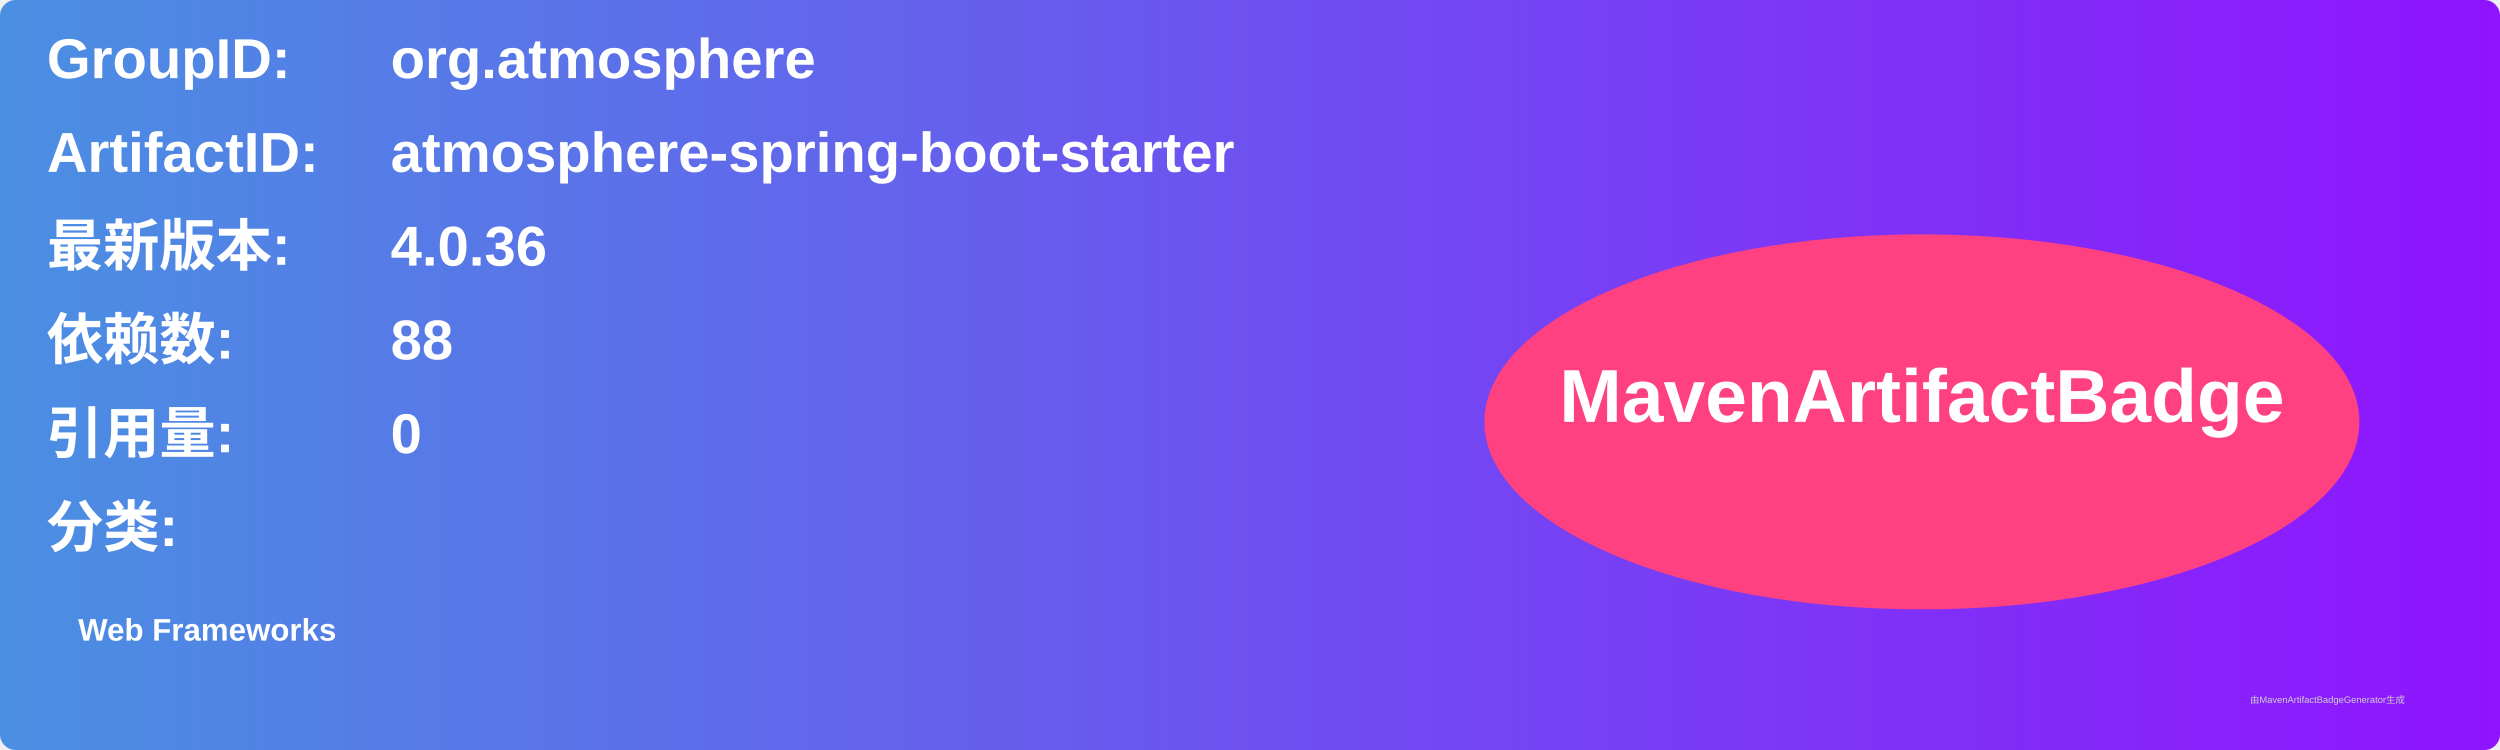
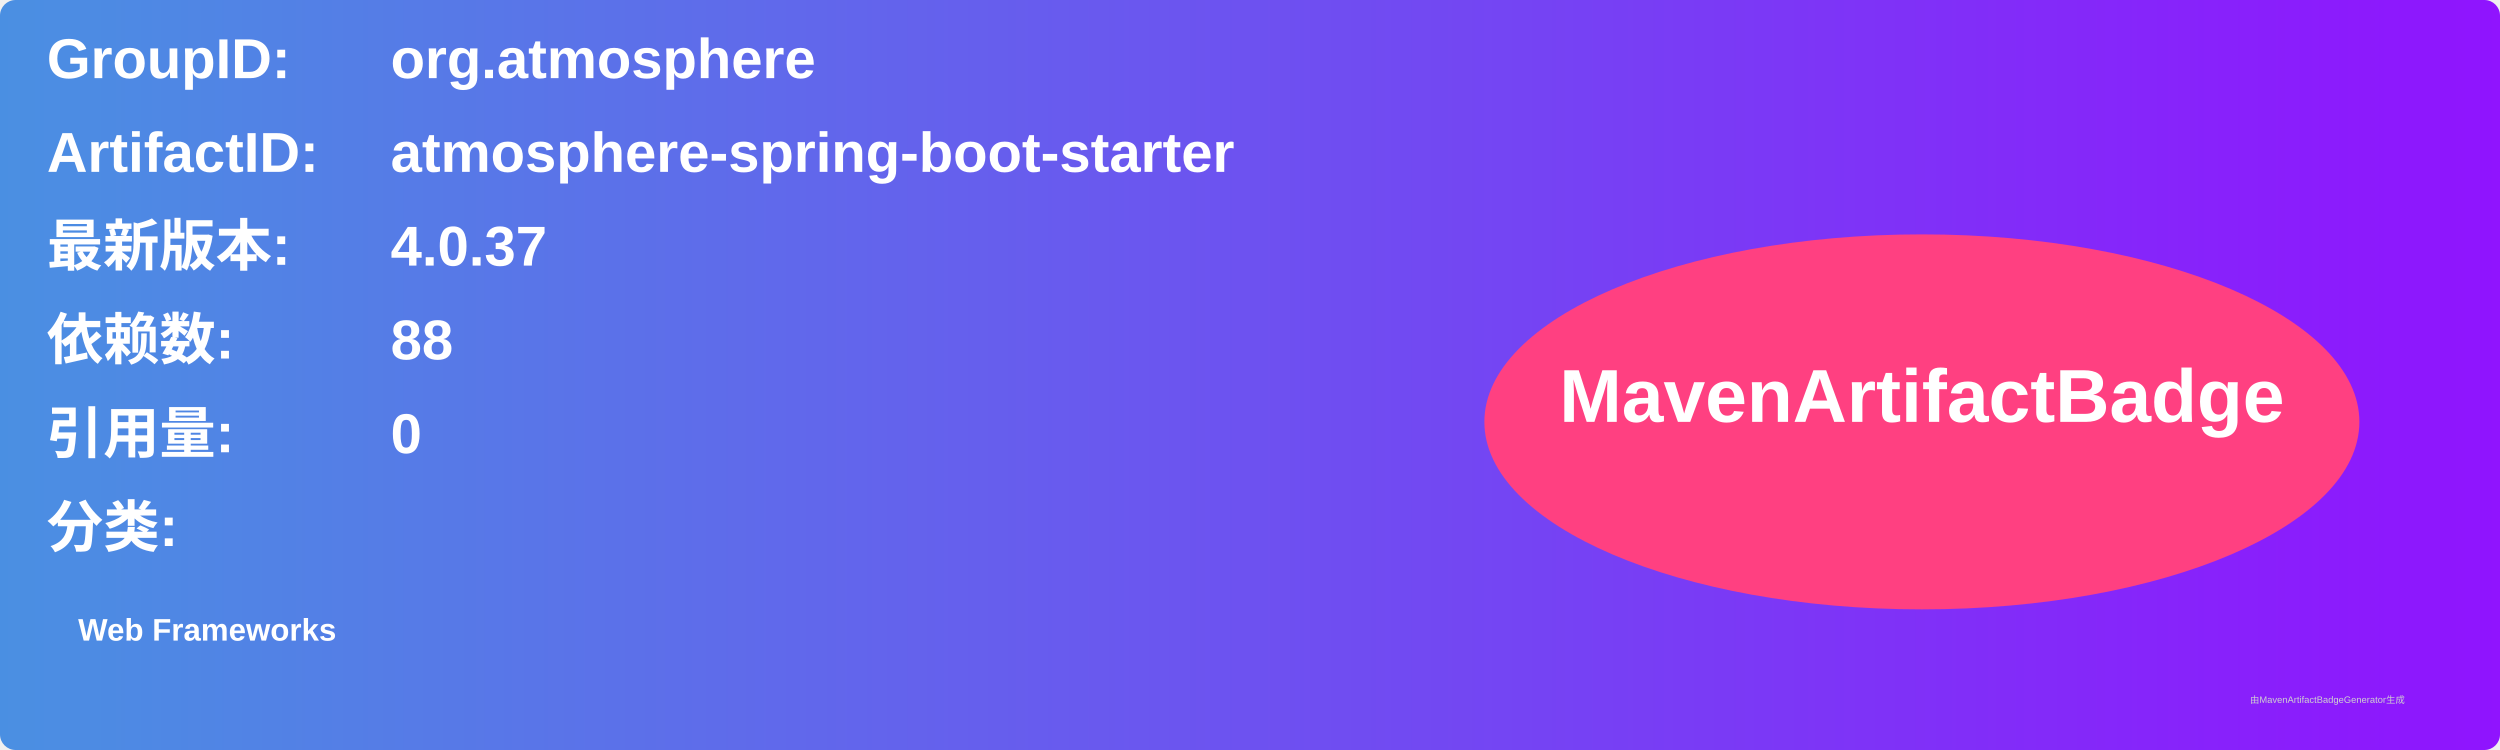
<svg xmlns="http://www.w3.org/2000/svg" width="800" height="240" viewBox="0 0 800 240">
  <linearGradient id="grad" x1="0%" y1="0%" x2="100%" y2="0%">
    <stop offset="0%" stop-color="#4a90e2" />
    <stop offset="100%" stop-color="#9013fe" />
  </linearGradient>
  <rect width="100%" height="100%" rx="5" ry="5" fill="url(#grad)" />
  <g transform="translate(15, 15)">
    <text x="0" y="10" font-family="Arial" font-size="18" fill="white" font-weight="bold" width="260">GroupID:</text>
    <text x="110" y="10" font-family="Arial" font-size="18" fill="white" font-weight="bold" width="460">org.atmosphere</text>
    <text x="0" y="40" font-family="Arial" font-size="18" fill="white" font-weight="bold" width="260">ArtifactID:</text>
    <text x="110" y="40" font-family="Arial" font-size="18" fill="white" font-weight="bold" width="460">atmosphere-spring-boot-starter</text>
    <text x="0" y="70" font-family="Arial" font-size="18" fill="white" font-weight="bold">最新版本:</text>
    <text x="110" y="70" font-family="Arial" font-size="18" fill="white" font-weight="bold">
-       <tspan font-weight="bold">4.0.36</tspan>
+       <tspan font-weight="bold">4.0.37</tspan>
    </text>
    <text x="0" y="100" font-family="Arial" font-size="18" fill="white" font-weight="bold">依赖数: </text>
    <text x="110" y="100" font-family="Arial" font-size="18" fill="white">
      <tspan font-weight="bold">88</tspan>
    </text>
    <text x="0" y="130" font-family="Arial" font-size="18" fill="white" font-weight="bold">引用量: </text>
    <text x="110" y="130" font-family="Arial" font-size="18" fill="white">
      <tspan font-weight="bold">0</tspan>
    </text>
    <text x="0" y="160" font-family="Arial" font-size="18" fill="white" font-weight="bold">分类:</text>
    <text x="10" y="190" font-family="Arial" font-size="10" fill="white">
      <tspan font-weight="bold">Web Frameworks</tspan>
    </text>
    <ellipse cx="600" cy="120" rx="140" ry="60" fill="#ff4081" />
    <text x="600" y="120" text-anchor="middle" font-family="Arial" font-size="24" fill="white" font-weight="bold">MavenArtifactBadge</text>
  </g>
  <text x="720" y="225" font-family="Arial" font-size="3" fill="#d0d0d0">由MavenArtifactBadgeGenerator生成</text>
</svg>
